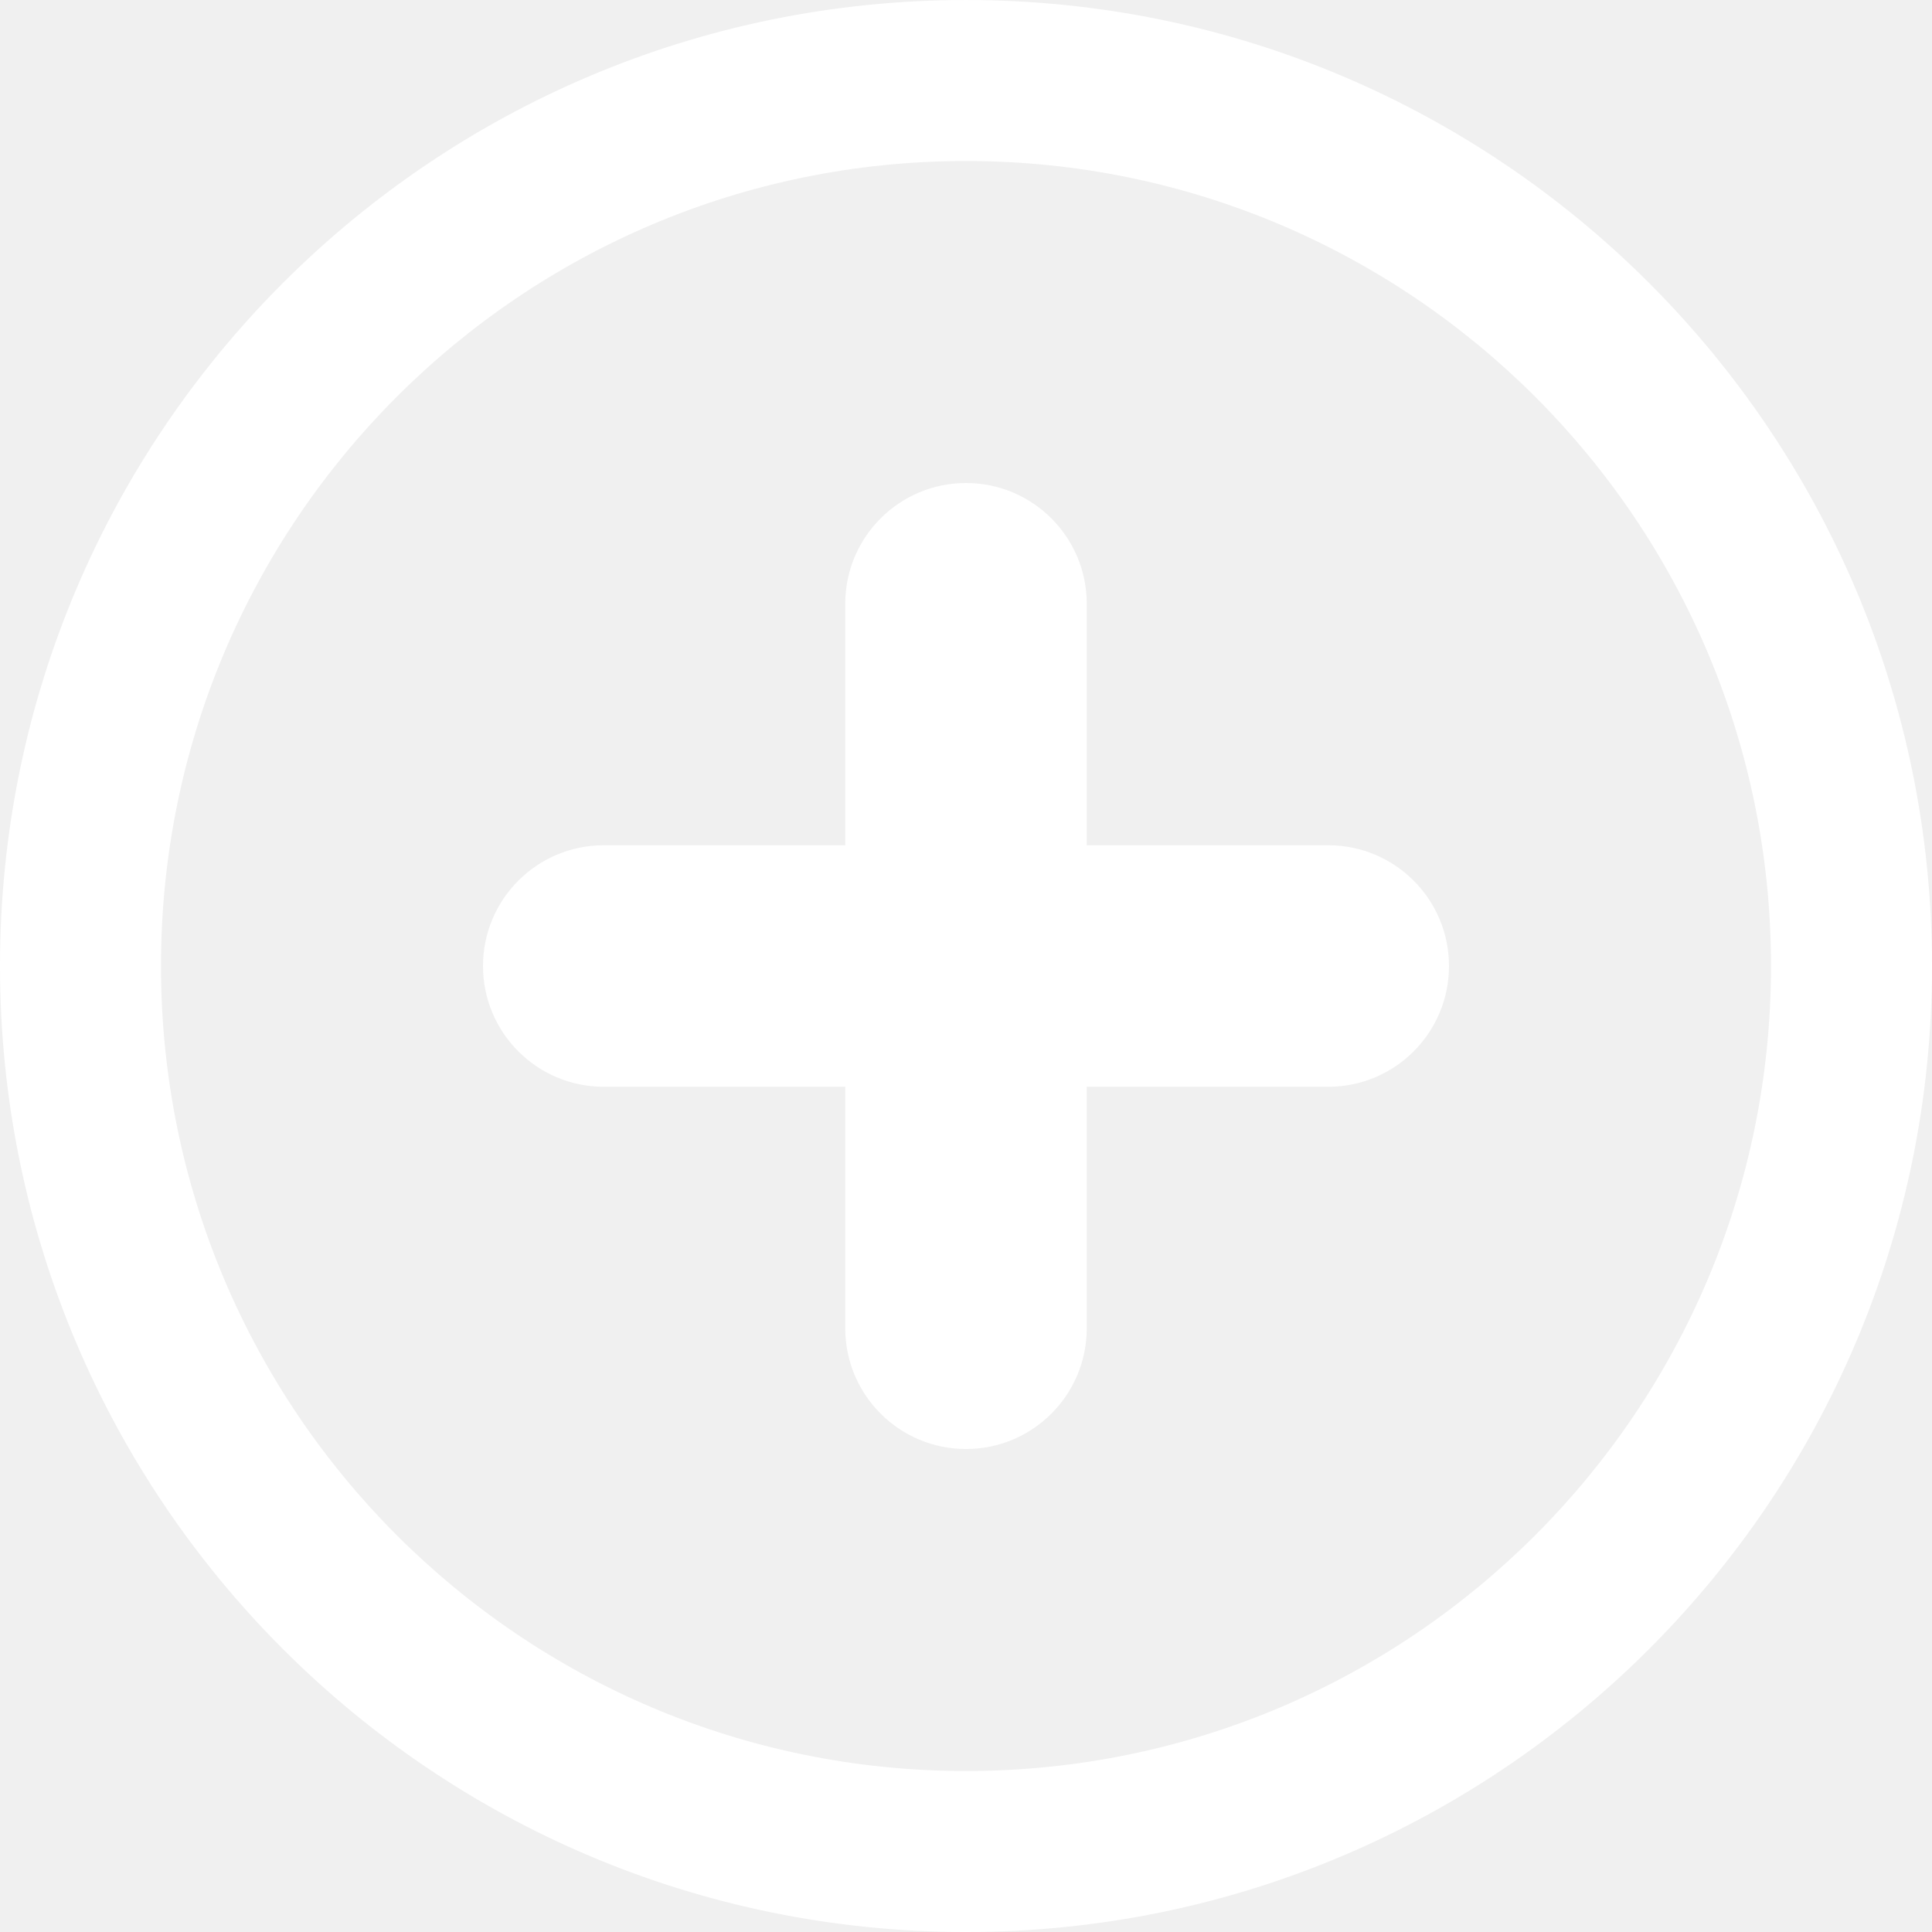
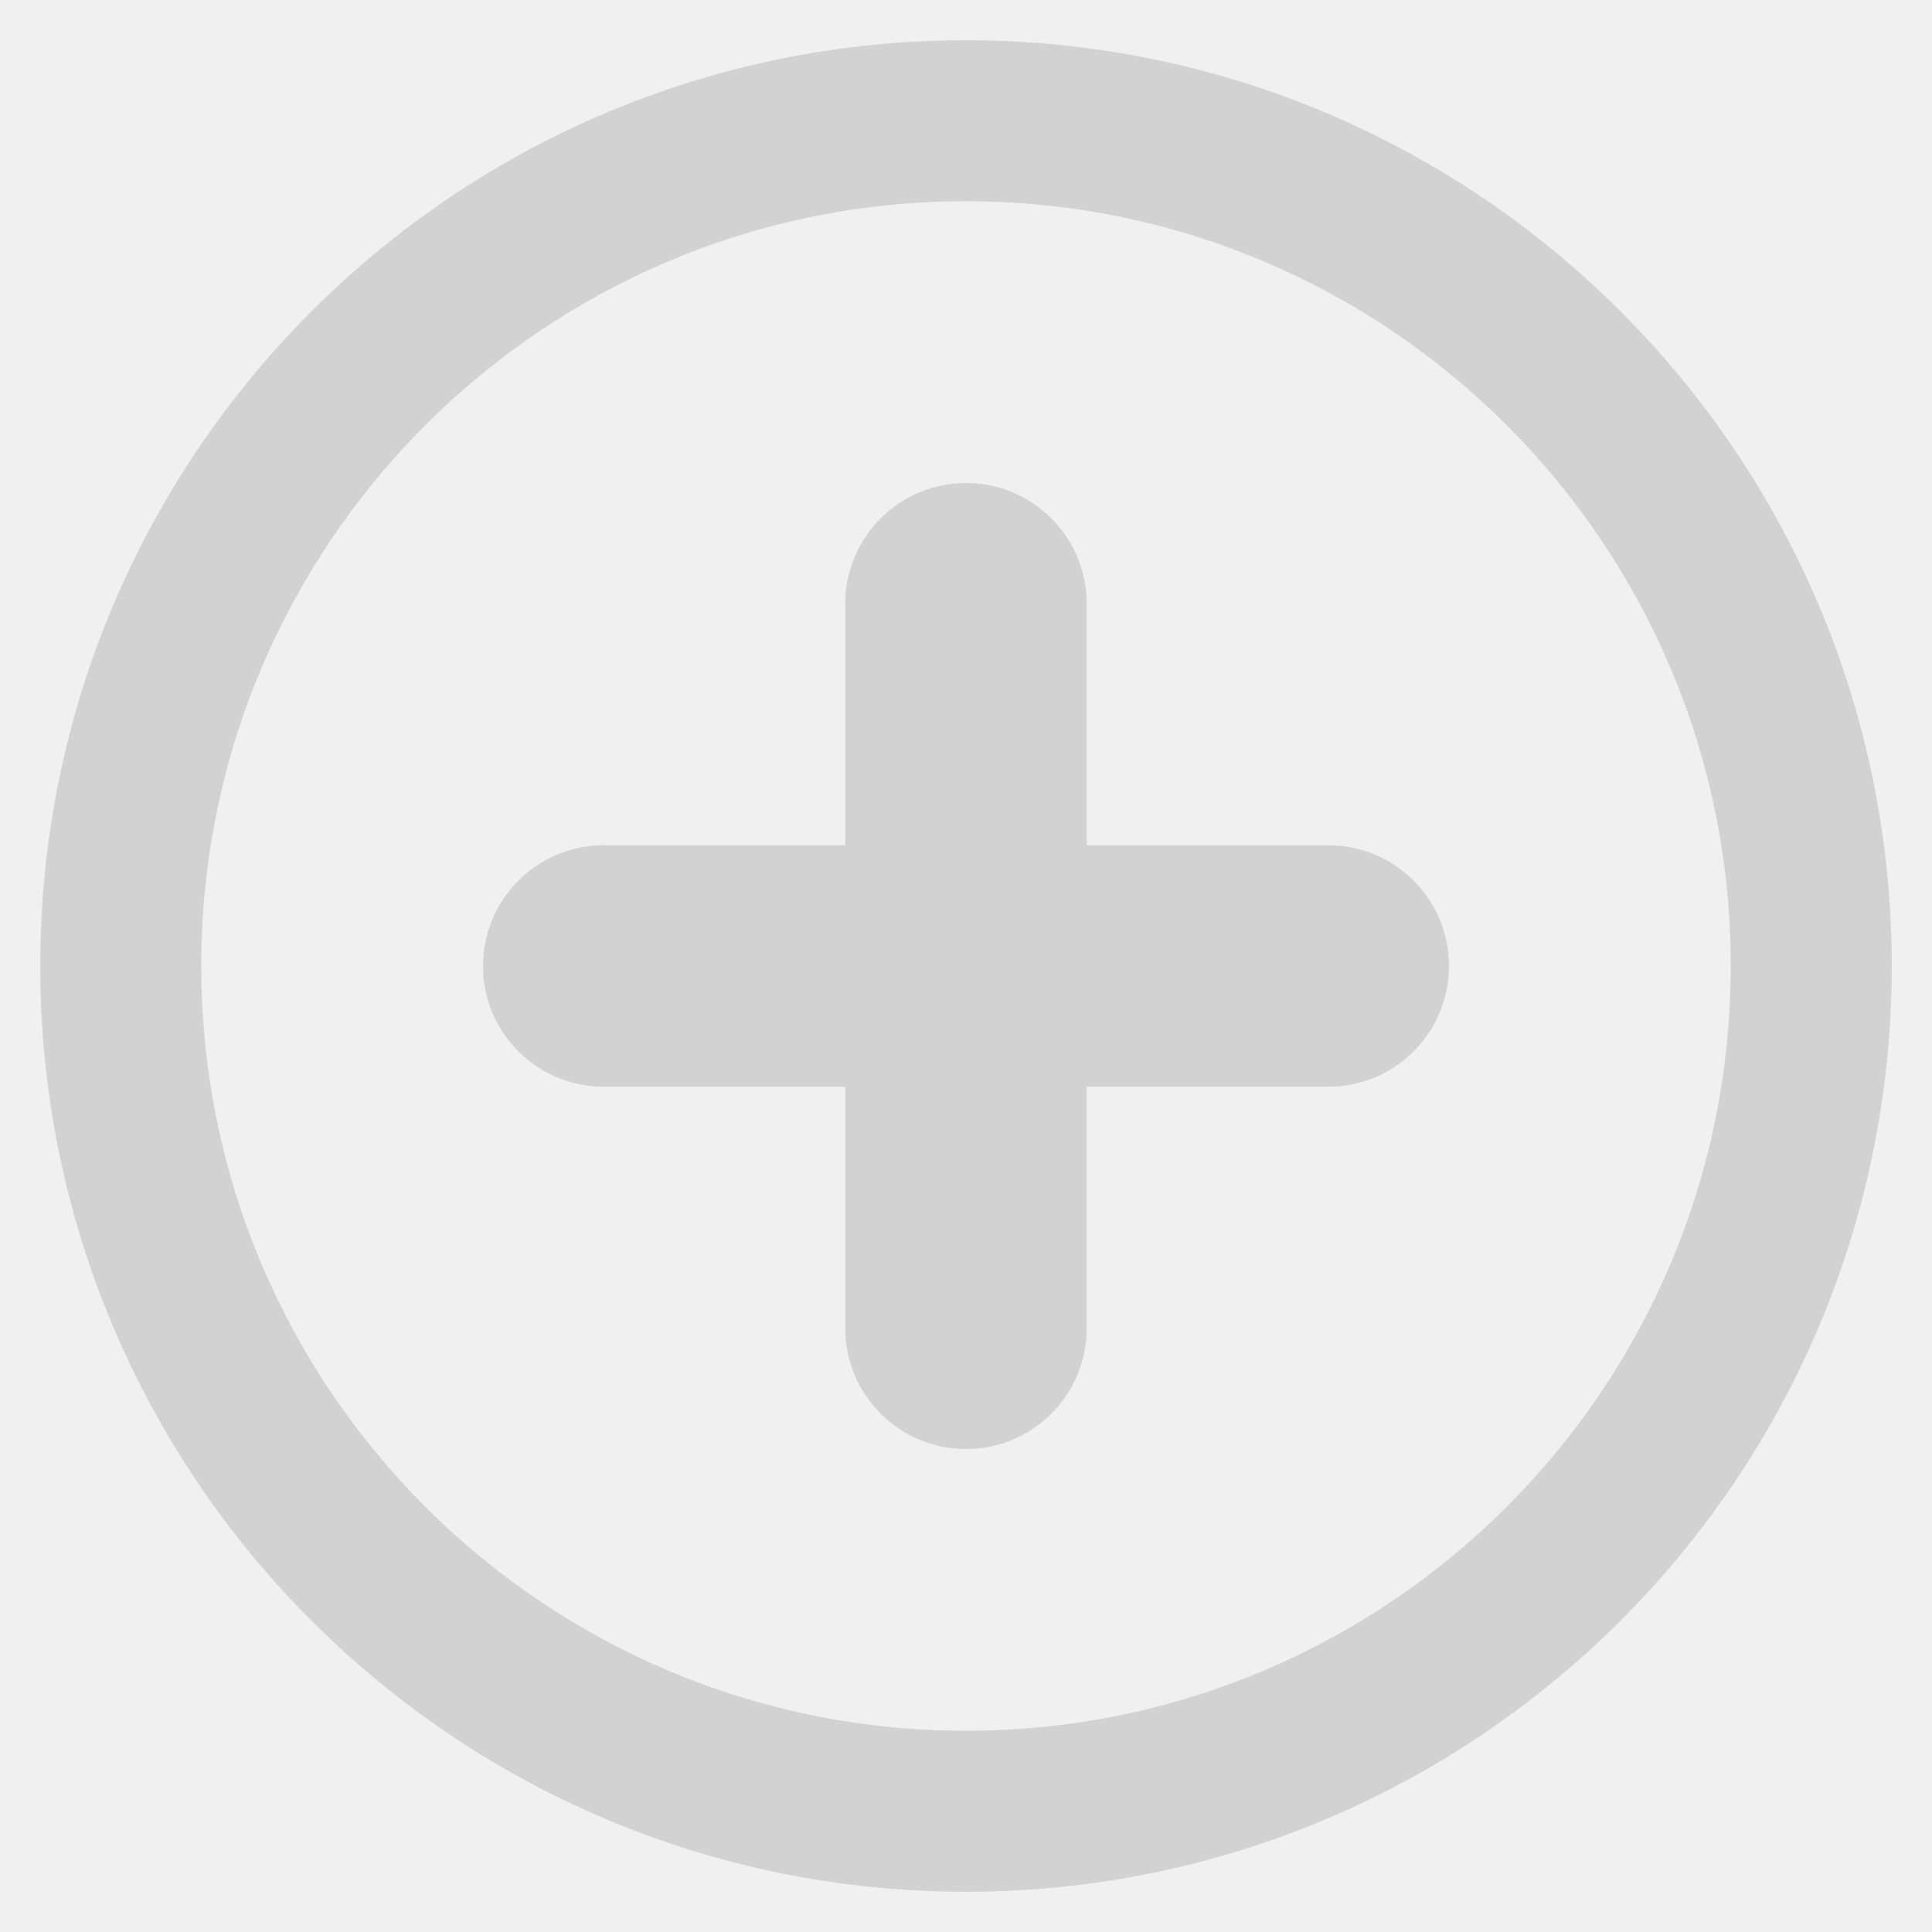
- <svg xmlns="http://www.w3.org/2000/svg" version="1.1" width="32" height="32" id="svg3113">
-   <defs id="defs3115" />
-   <g transform="translate(0,-1020.362)" id="layer1">
-     <g transform="matrix(0.5,0,0,0.5,-76,928.3622)" id="g4182" style="display:inline">
-       <path d="m 184,184 c -17.673,0 -32,14.327 -32,32 0,17.673 14.327,32 32,32 17.673,0 32,-14.327 32,-32 0,-17.673 -14.327,-32 -32,-32 z m 0,5.333 c 14.728,0 26.667,11.939 26.667,26.667 0,14.728 -11.939,26.667 -26.667,26.667 -14.728,0 -26.667,-11.939 -26.667,-26.667 0,-14.728 11.939,-26.667 26.667,-26.667 z" id="path3850-7" style="color:#000000;fill:#ffffff;fill-opacity:1;fill-rule:nonzero;stroke:none;stroke-width:1.5;marker:none;visibility:visible;display:inline;overflow:visible;enable-background:accumulate" />
-       <rect width="8" height="32" rx="4" ry="4" x="180" y="200" id="rect3905" style="color:#000000;fill:#ffffff;fill-opacity:1;fill-rule:nonzero;stroke:none;stroke-width:1.5;marker:none;visibility:visible;display:inline;overflow:visible;enable-background:accumulate" />
-       <rect width="32" height="8" rx="4" ry="3.999" x="168" y="212" id="rect3907" style="color:#000000;fill:#ffffff;fill-opacity:1;fill-rule:nonzero;stroke:none;stroke-width:1.5;marker:none;visibility:visible;display:inline;overflow:visible;enable-background:accumulate" />
+ <svg xmlns="http://www.w3.org/2000/svg" id="svg3930" height="48" width="48" version="1.1">
+   <defs id="defs3932" />
+   <g id="layer1" transform="translate(0,-1004.362)">
+     <g style="display:inline" id="g4471" transform="translate(-168,300.3622)">
+       <rect style="color:#373737;display:inline;overflow:visible;visibility:visible;fill:#d2d2d2;fill-opacity:1;fill-rule:nonzero;stroke:none;stroke-width:1.125;marker:none;enable-background:accumulate" id="rect3905" y="716" x="189" ry="3" rx="3" height="24" width="6" />
+       <rect style="color:#373737;display:inline;overflow:visible;visibility:visible;fill:#d2d2d2;fill-opacity:1;fill-rule:nonzero;stroke:none;stroke-width:1.125;marker:none;enable-background:accumulate" id="rect3907" y="725" x="180" ry="3" rx="3" height="6" width="24" />
    </g>
  </g>
+   <path id="path820" d="M 24 1 A 23 23 0 0 0 1 24 A 23 23 0 0 0 24 47 A 23 23 0 0 0 47 24 A 23 23 0 0 0 24 1 z M 24 5 A 19 19 0 0 1 43 24 A 19 19 0 0 1 24 43 A 19 19 0 0 1 5 24 A 19 19 0 0 1 24 5 z " style="opacity:1;vector-effect:none;fill:#d2d2d2;fill-opacity:1;stroke:none;stroke-width:2;stroke-linecap:butt;stroke-linejoin:bevel;stroke-miterlimit:4;stroke-dasharray:none;stroke-dashoffset:3.2;stroke-opacity:1" />
</svg>
